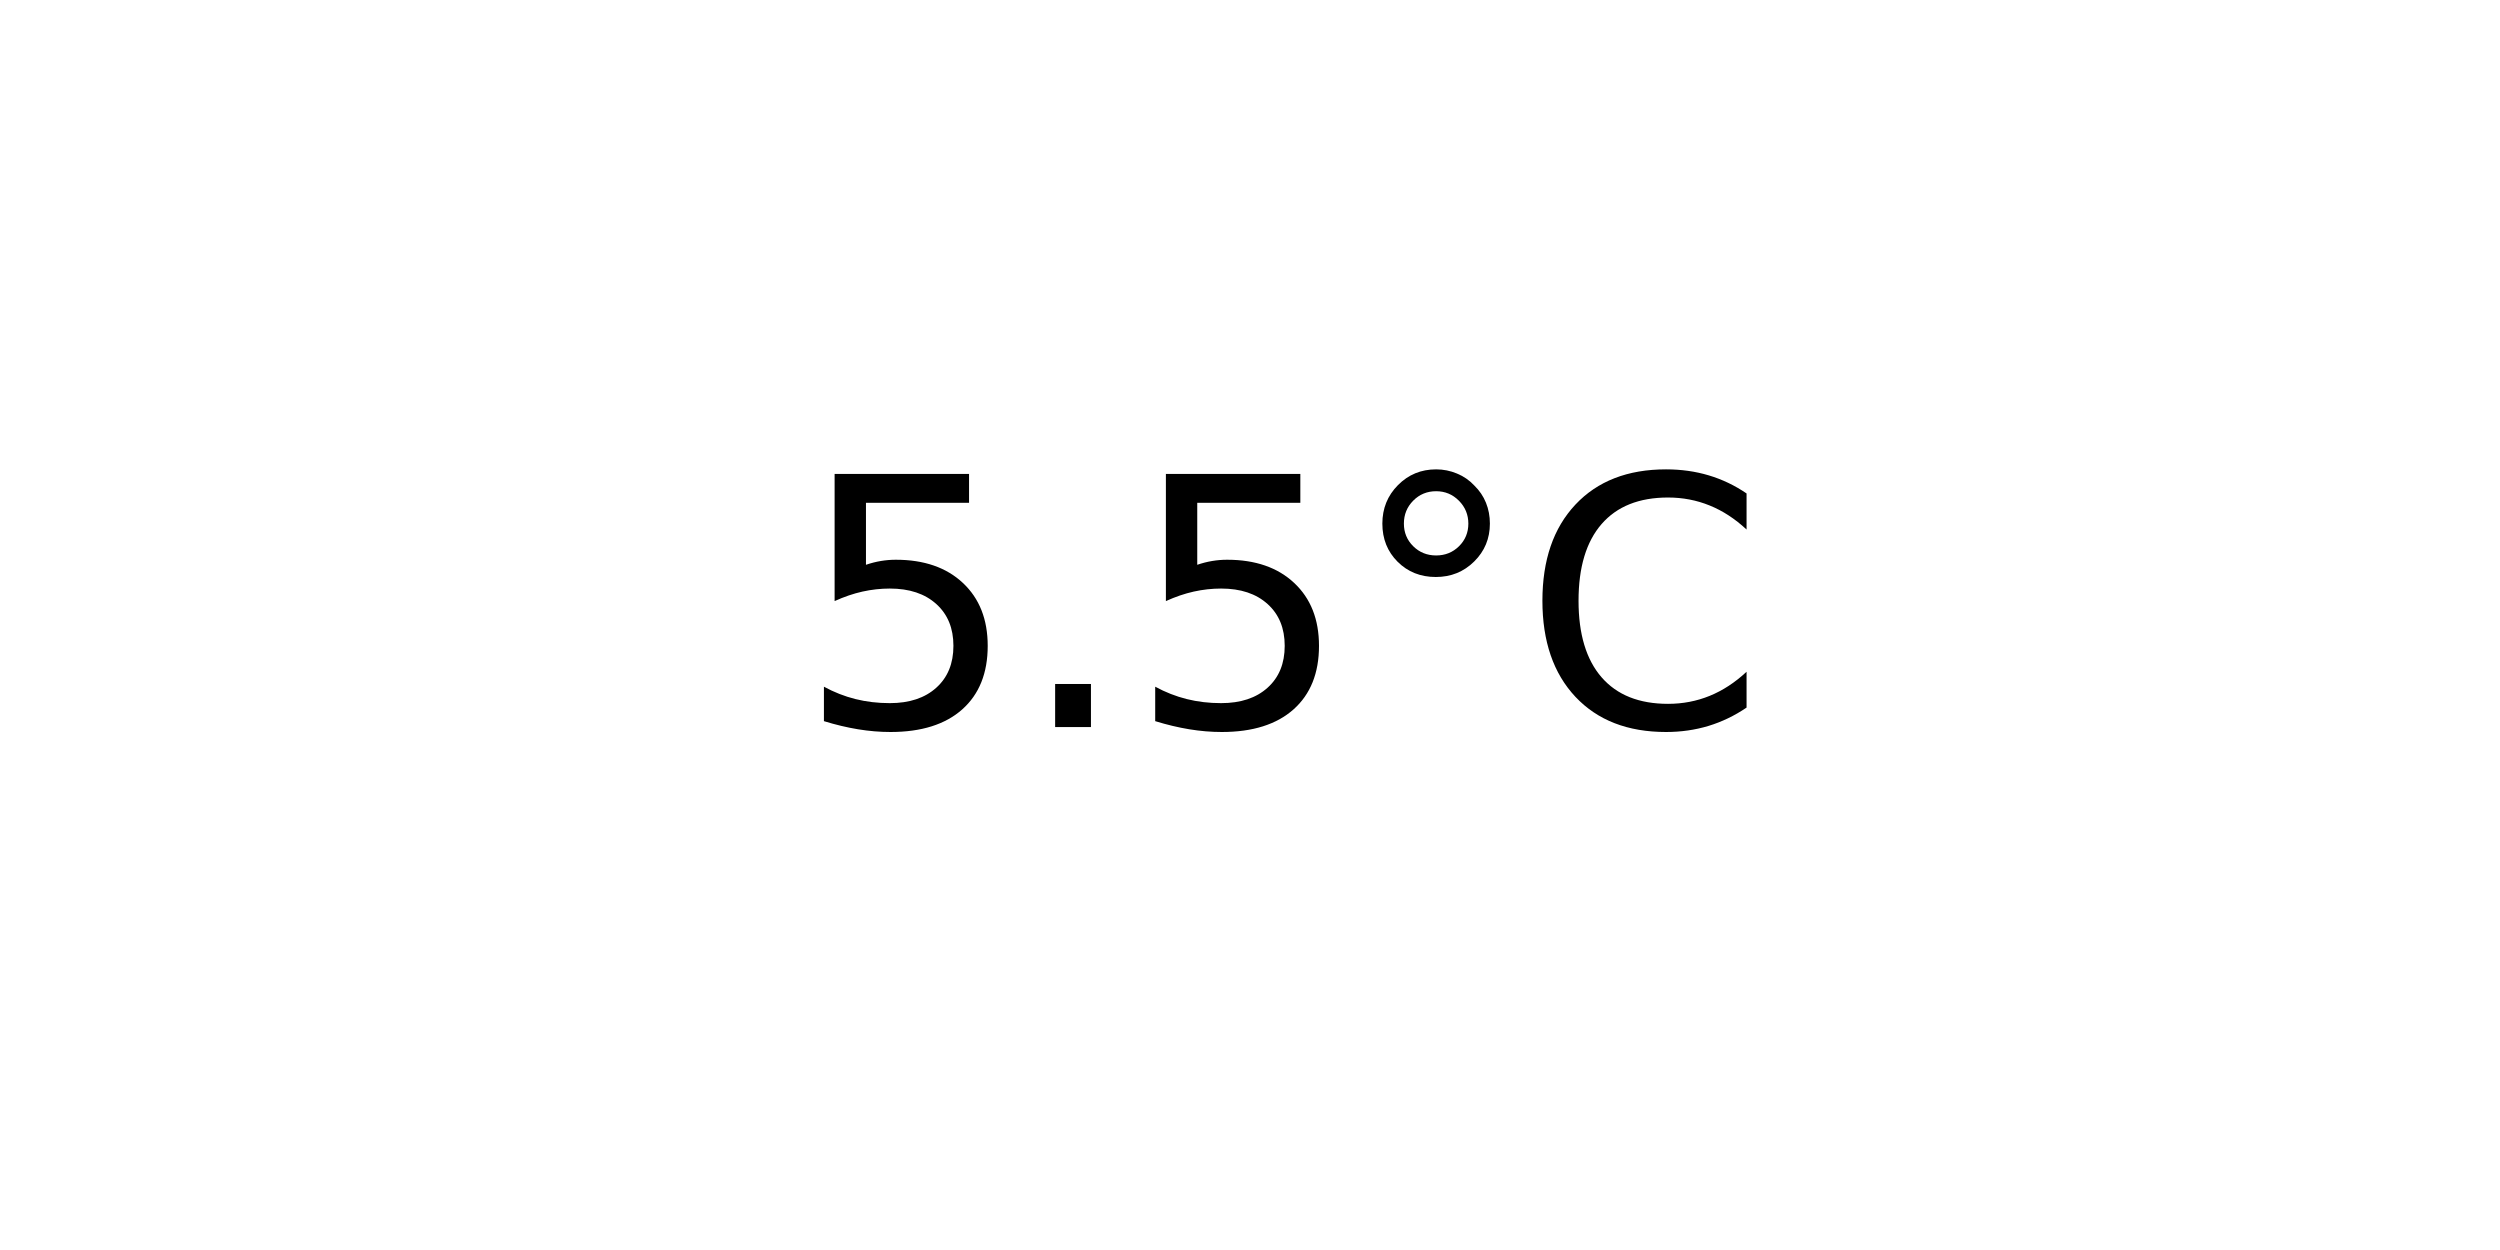
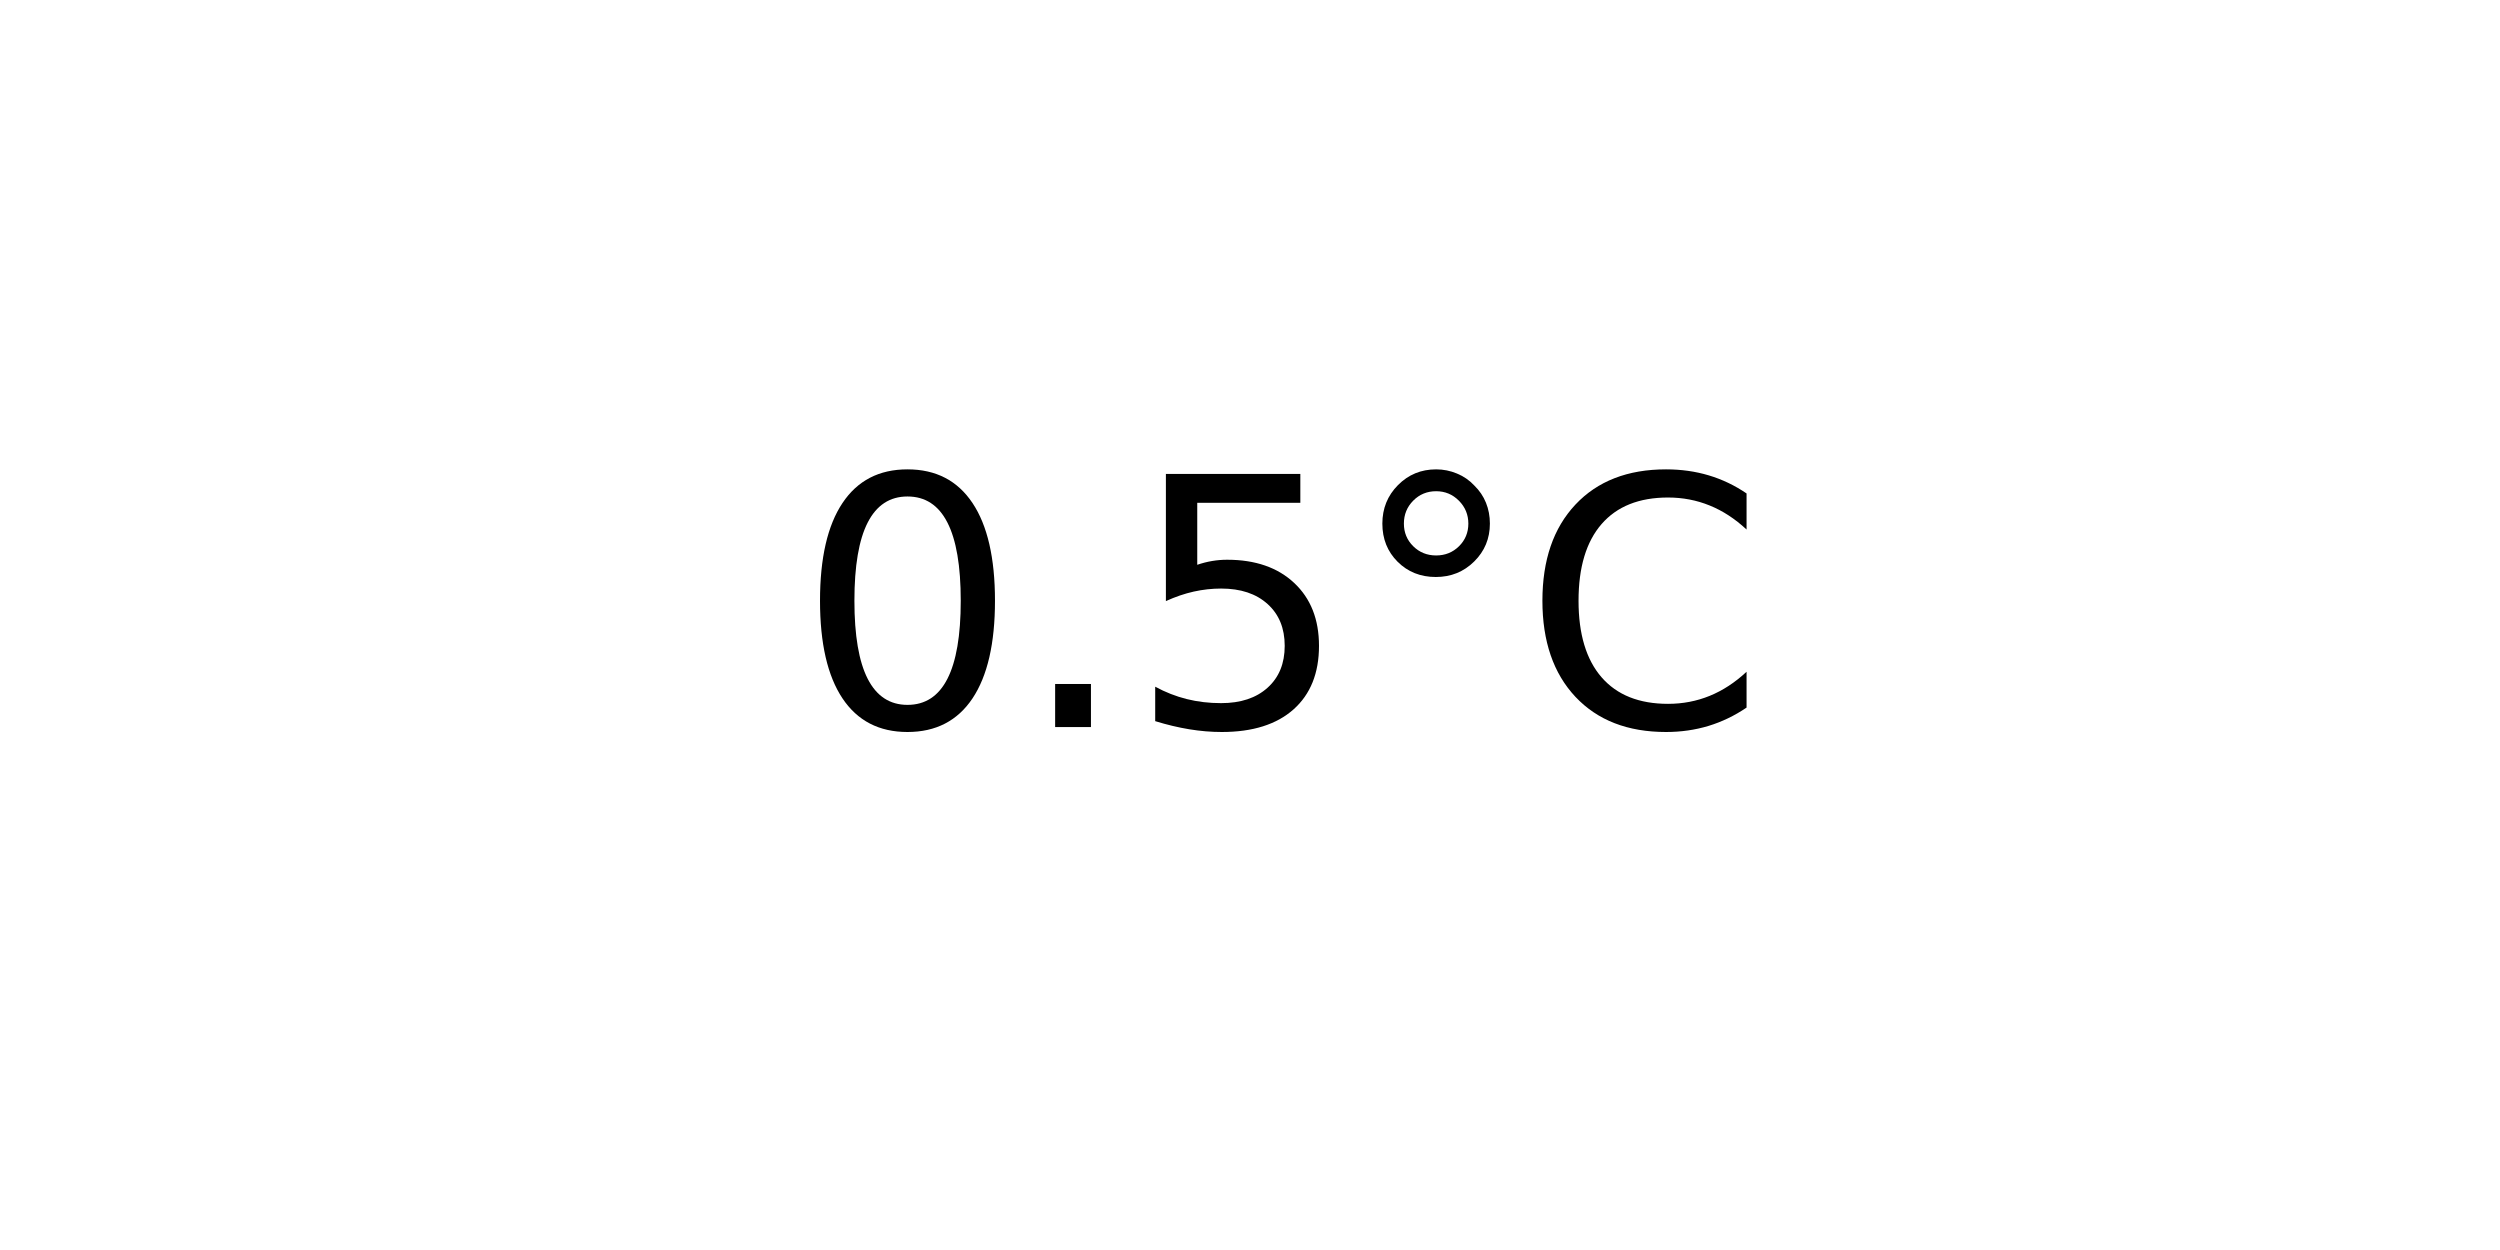
<svg xmlns="http://www.w3.org/2000/svg" xmlns:xlink="http://www.w3.org/1999/xlink" width="72pt" height="36pt" viewBox="0 0 72 36" version="1.1">
  <defs>
    <style type="text/css">*{stroke-linejoin: round; stroke-linecap: butt}</style>
  </defs>
  <g id="figure_1">
    <g id="axes_1">
      <g id="text_1">
        <g transform="translate(22.95703 20.93937) scale(0.1 -0.1)">
          <defs>
+             <path id="DejaVuSans-30" d="M 2034 4250  Q 1547 4250 1301 3770  Q 1056 3291 1056 2328  Q 1056 1369 1301 889  Q 1547 409 2034 409  Q 2525 409 2770 889  Q 3016 1369 3016 2328  Q 3016 3291 2770 3770  Q 2525 4250 2034 4250  z M 2034 4750  Q 2819 4750 3233 4129  Q 3647 3509 3647 2328  Q 3647 1150 3233 529  Q 2819 -91 2034 -91  Q 1250 -91 836 529  Q 422 1150 422 2328  Q 422 3509 836 4129  Q 1250 4750 2034 4750  z " transform="scale(0.015625)" />
+             <path id="DejaVuSans-2e" d="M 684 794  L 1344 794  L 1344 0  L 684 0  L 684 794  z " transform="scale(0.015625)" />
            <path id="DejaVuSans-35" d="M 691 4666  L 3169 4666  L 3169 4134  L 1269 4134  L 1269 2991  Q 1406 3038 1543 3061  Q 1681 3084 1819 3084  Q 2600 3084 3056 2656  Q 3513 2228 3513 1497  Q 3513 744 3044 326  Q 2575 -91 1722 -91  Q 1428 -91 1123 -41  Q 819 9 494 109  L 494 744  Q 775 591 1075 516  Q 1375 441 1709 441  Q 2250 441 2565 725  Q 2881 1009 2881 1497  Q 2881 1984 2565 2268  Q 2250 2553 1709 2553  Q 1456 2553 1204 2497  Q 953 2441 691 2322  L 691 4666  z " transform="scale(0.015625)" />
-             <path id="DejaVuSans-2e" d="M 684 794  L 1344 794  L 1344 0  L 684 0  L 684 794  z " transform="scale(0.015625)" />
            <path id="DejaVuSans-b0" d="M 1600 4347  Q 1350 4347 1178 4173  Q 1006 4000 1006 3750  Q 1006 3503 1178 3333  Q 1350 3163 1600 3163  Q 1850 3163 2022 3333  Q 2194 3503 2194 3750  Q 2194 3997 2020 4172  Q 1847 4347 1600 4347  z M 1600 4750  Q 1800 4750 1984 4673  Q 2169 4597 2303 4453  Q 2447 4313 2519 4134  Q 2591 3956 2591 3750  Q 2591 3338 2302 3052  Q 2013 2766 1594 2766  Q 1172 2766 890 3047  Q 609 3328 609 3750  Q 609 4169 896 4459  Q 1184 4750 1600 4750  z " transform="scale(0.015625)" />
            <path id="DejaVuSans-43" d="M 4122 4306  L 4122 3641  Q 3803 3938 3442 4084  Q 3081 4231 2675 4231  Q 1875 4231 1450 3742  Q 1025 3253 1025 2328  Q 1025 1406 1450 917  Q 1875 428 2675 428  Q 3081 428 3442 575  Q 3803 722 4122 1019  L 4122 359  Q 3791 134 3420 21  Q 3050 -91 2638 -91  Q 1578 -91 968 557  Q 359 1206 359 2328  Q 359 3453 968 4101  Q 1578 4750 2638 4750  Q 3056 4750 3426 4639  Q 3797 4528 4122 4306  z " transform="scale(0.015625)" />
          </defs>
-           <use xlink:href="#DejaVuSans-35" />
+           <use xlink:href="#DejaVuSans-30" />
          <use xlink:href="#DejaVuSans-2e" x="63.623" />
          <use xlink:href="#DejaVuSans-35" x="95.41" />
          <use xlink:href="#DejaVuSans-b0" x="159.033" />
          <use xlink:href="#DejaVuSans-43" x="209.033" />
        </g>
      </g>
    </g>
  </g>
</svg>
